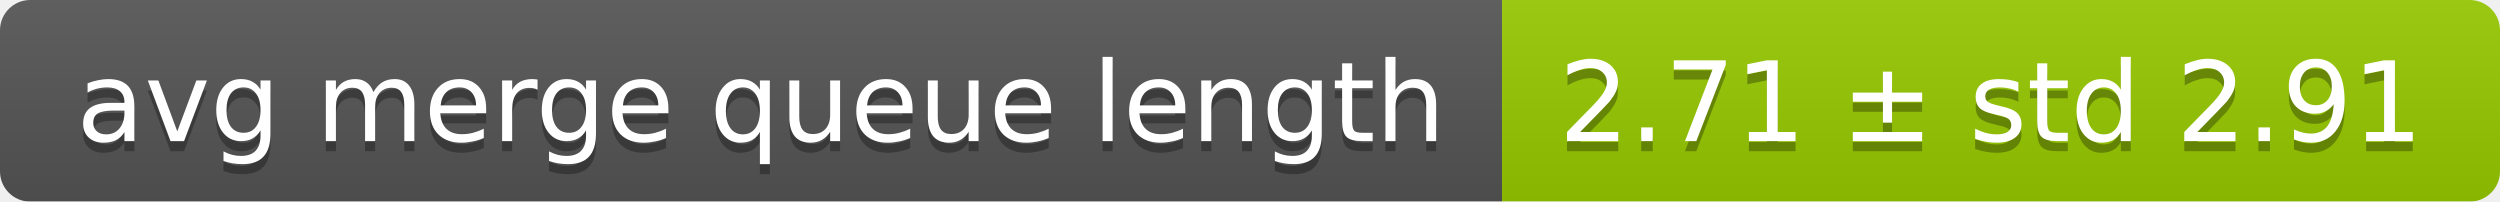
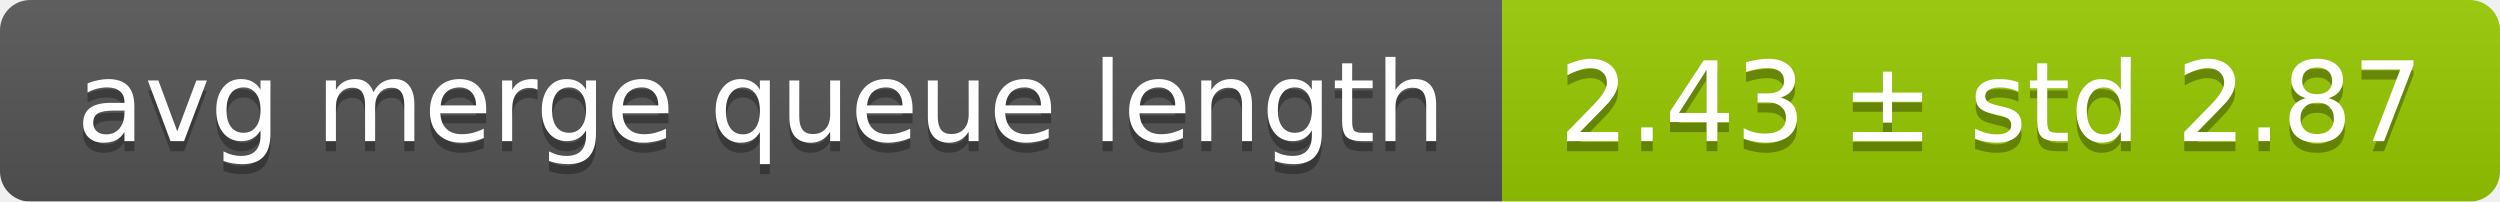
<svg xmlns="http://www.w3.org/2000/svg" width="248" height="20">
  <linearGradient id="smooth" x2="0" y2="100%">
    <stop offset="0" stop-color="#bbb" stop-opacity=".1" />
    <stop offset="1" stop-opacity=".1" />
  </linearGradient>
  <mask id="round">
    <rect width="248" height="20" rx="3" fill="#fff" />
  </mask>
  <g mask="url(#round)">
    <rect width="149" height="20" fill="#555" />
    <rect x="149" width="99" height="20" fill="#97ca00" />
    <rect width="248" height="20" fill="url(#smooth)" />
  </g>
  <g fill="#fff" text-anchor="middle" font-family="DejaVu Sans,Verdana,Geneva,sans-serif" font-size="11">
    <text x="75.5" y="15" fill="#010101" fill-opacity=".3">avg merge queue length</text>
    <text x="75.5" y="14">avg merge queue length</text>
-     <text x="197.5" y="15" fill="#010101" fill-opacity=".3">2.71 ± std 2.91</text>
-     <text x="197.5" y="14">2.71 ± std 2.91</text>
+     <text x="197.5" y="15" fill="#010101" fill-opacity=".3">2.43 ± std 2.87</text>
+     <text x="197.5" y="14">2.43 ± std 2.87</text>
  </g>
</svg>
